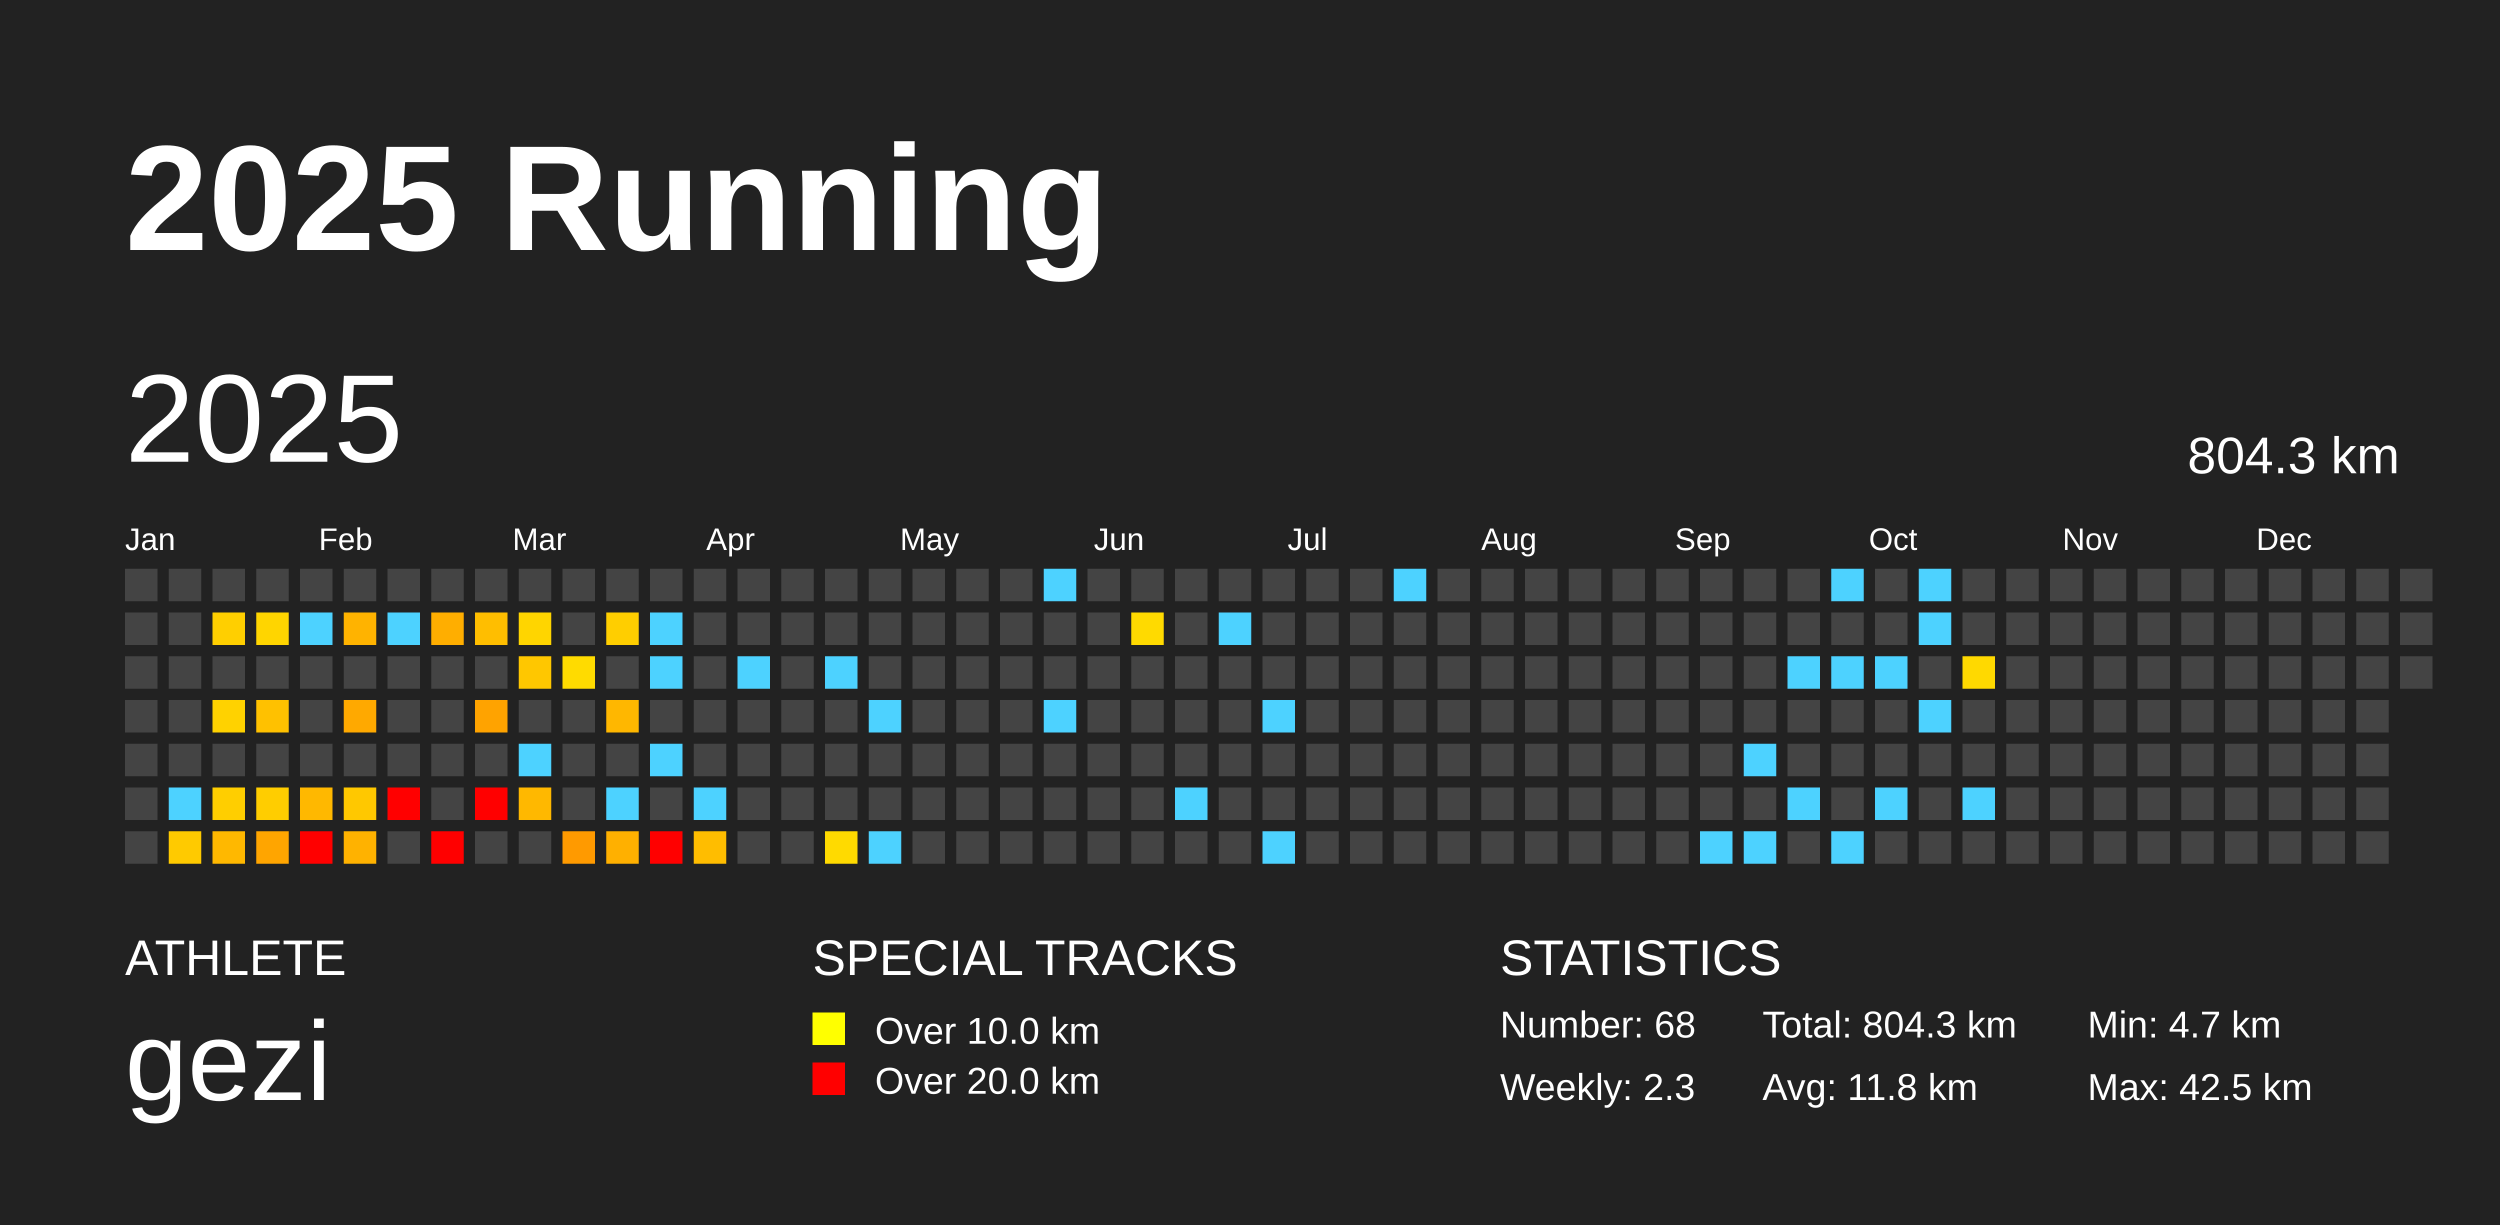
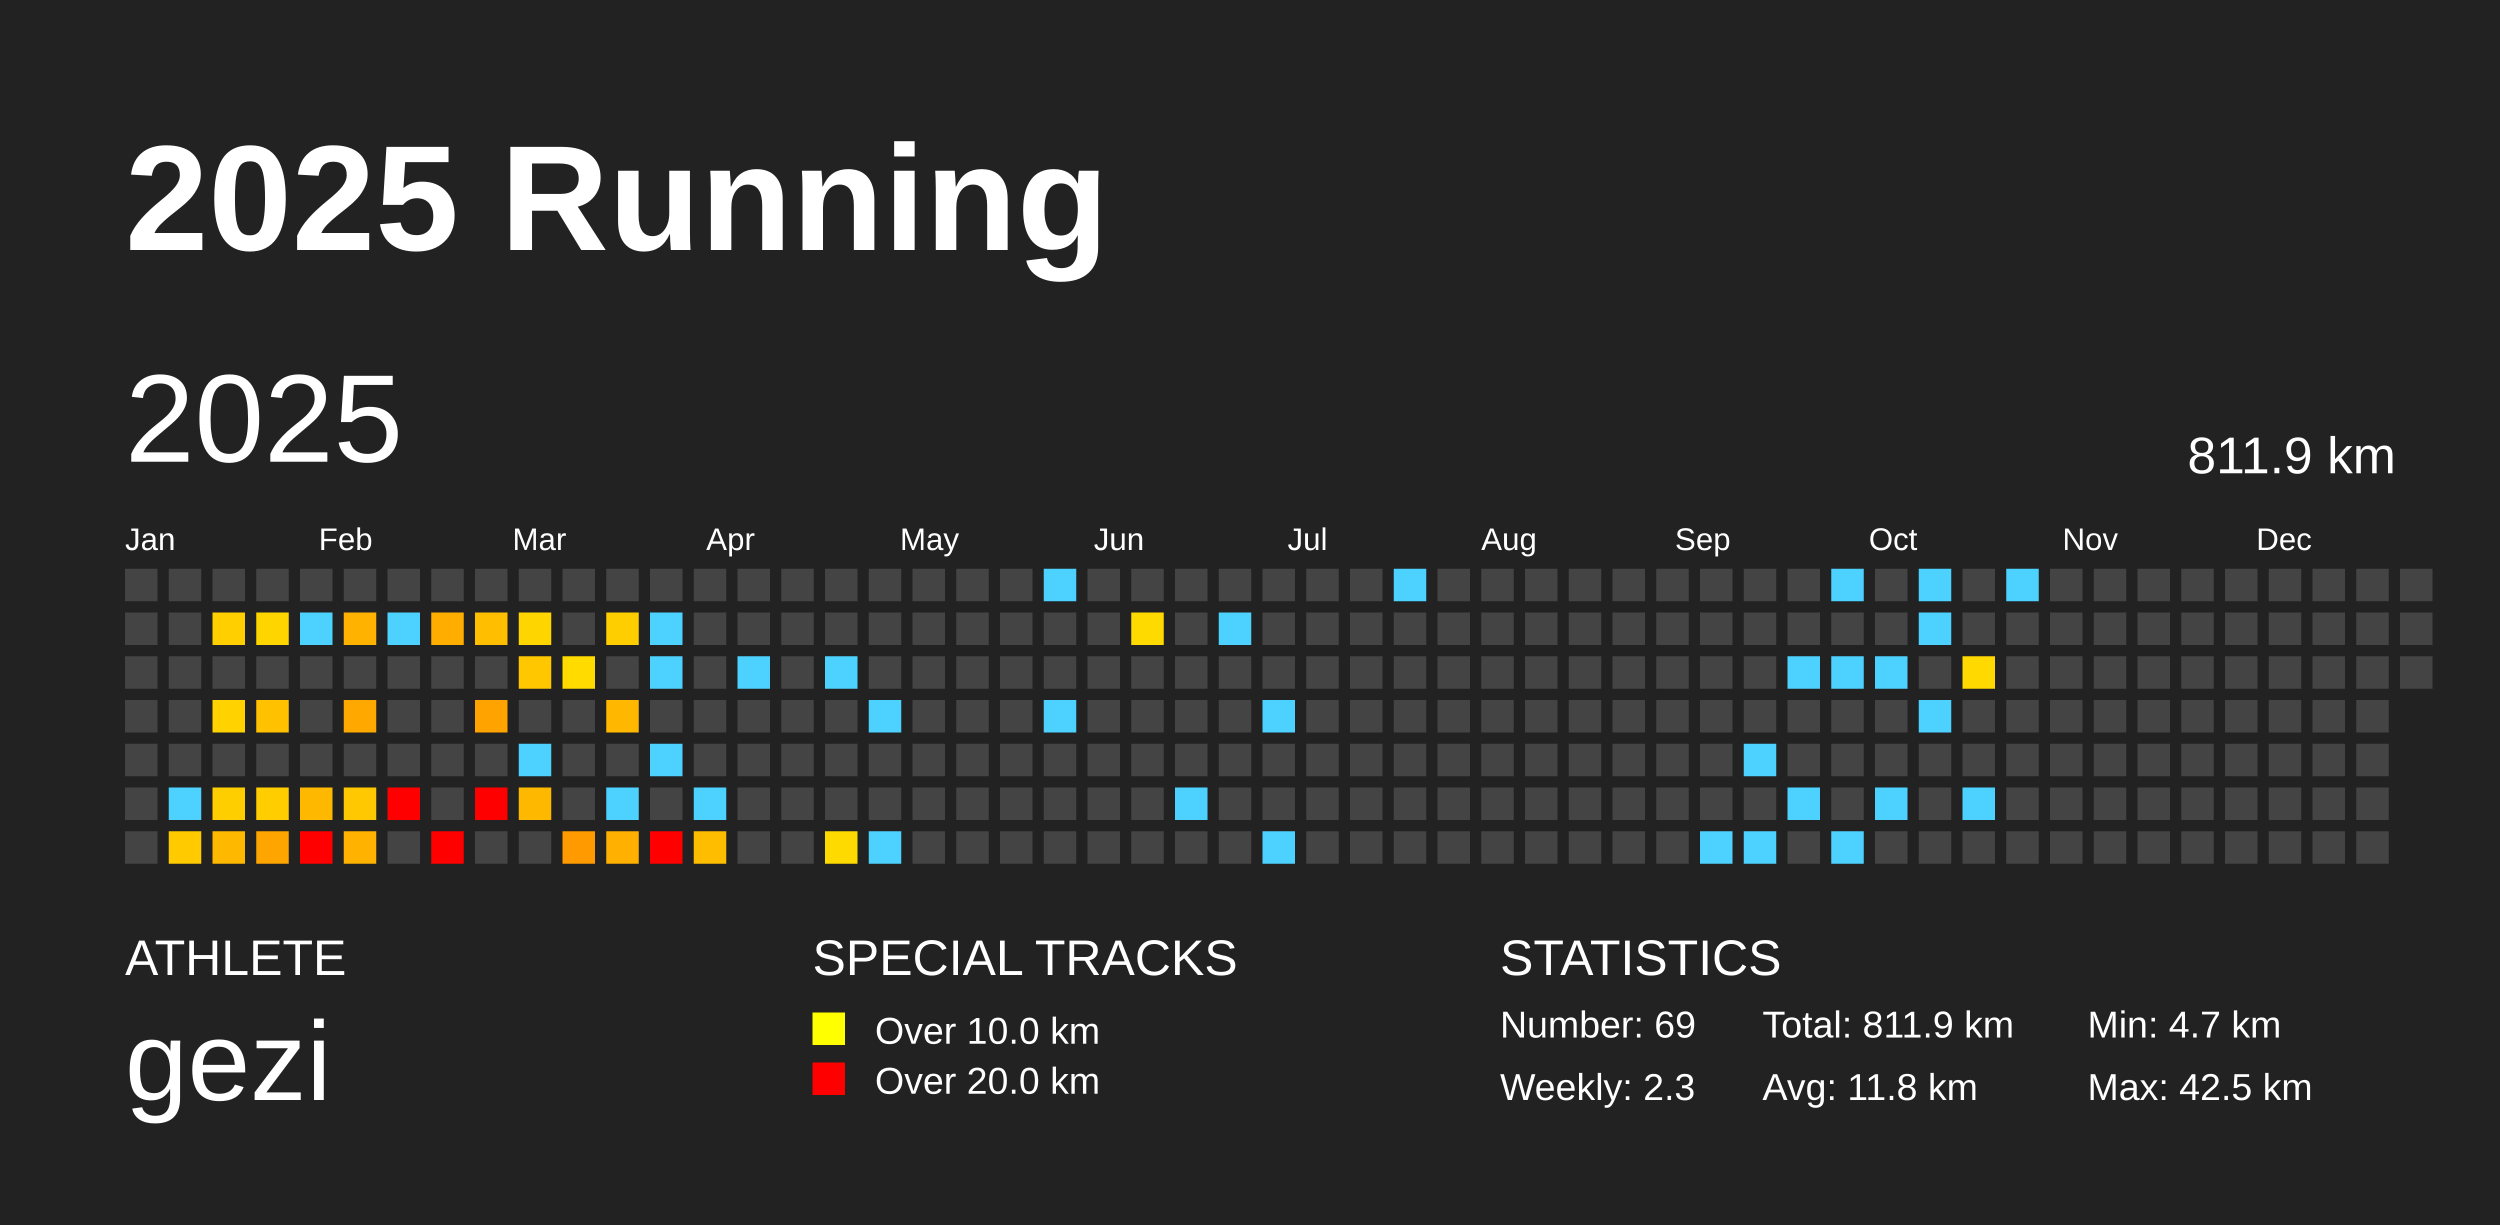
<svg xmlns="http://www.w3.org/2000/svg" baseProfile="full" height="98mm" version="1.1" viewBox="0,0,200,98" width="200mm">
  <defs />
  <rect fill="#222222" height="98" width="200" x="0" y="0" />
  <text fill="#FFFFFF" style="font-size:12px; font-family:Arial; font-weight:bold;" x="10" y="20">2025 Running</text>
  <text fill="#FFFFFF" style="font-size:4px; font-family:Arial" x="10" y="78">ATHLETE</text>
  <text fill="#FFFFFF" style="font-size:9px; font-family:Arial" x="10" y="88">gezi</text>
  <text fill="#FFFFFF" style="font-size:4px; font-family:Arial" x="65" y="78">SPECIAL TRACKS</text>
  <rect fill="yellow" height="2.6" width="2.6" x="65" y="81" />
  <text fill="#FFFFFF" style="font-size:3px; font-family:Arial" x="70" y="83.5">Over 10.0 km</text>
  <rect fill="red" height="2.6" width="2.6" x="65" y="85" />
  <text fill="#FFFFFF" style="font-size:3px; font-family:Arial" x="70" y="87.5">Over 20.0 km</text>
  <text fill="#FFFFFF" style="font-size:4px; font-family:Arial" x="120" y="78">STATISTICS</text>
-   <text fill="#FFFFFF" style="font-size:3px; font-family:Arial" x="120" y="83">Number: 68</text>
+   <text fill="#FFFFFF" style="font-size:3px; font-family:Arial" x="120" y="83">Number: 69</text>
  <text fill="#FFFFFF" style="font-size:3px; font-family:Arial" x="120" y="88">Weekly: 2.3</text>
-   <text fill="#FFFFFF" style="font-size:3px; font-family:Arial" x="141" y="83">Total: 804.3 km</text>
+   <text fill="#FFFFFF" style="font-size:3px; font-family:Arial" x="141" y="83">Total: 811.9 km</text>
  <text fill="#FFFFFF" style="font-size:3px; font-family:Arial" x="141" y="88">Avg: 11.8 km</text>
  <text fill="#FFFFFF" style="font-size:3px; font-family:Arial" x="167" y="83">Min: 4.7 km</text>
  <text fill="#FFFFFF" style="font-size:3px; font-family:Arial" x="167" y="88">Max: 42.5 km</text>
  <text dominant-baseline="hanging" fill="#FFFFFF" style="font-size:10.0px; font-family:Arial;" x="10" y="30">2025</text>
-   <text dominant-baseline="hanging" fill="#FFFFFF" style="font-size:4.125px; font-family:Arial;" x="175" y="35">804.3 km</text>
+   <text dominant-baseline="hanging" fill="#FFFFFF" style="font-size:4.125px; font-family:Arial;" x="175" y="35">811.9 km</text>
  <text fill="#FFFFFF" style="font-size:2.5px; font-family:Arial" x="10.0" y="44">Jan</text>
  <text fill="#FFFFFF" style="font-size:2.5px; font-family:Arial" x="25.5" y="44">Feb</text>
  <text fill="#FFFFFF" style="font-size:2.5px; font-family:Arial" x="41.0" y="44">Mar</text>
  <text fill="#FFFFFF" style="font-size:2.5px; font-family:Arial" x="56.5" y="44">Apr</text>
  <text fill="#FFFFFF" style="font-size:2.5px; font-family:Arial" x="72.0" y="44">May</text>
  <text fill="#FFFFFF" style="font-size:2.5px; font-family:Arial" x="87.5" y="44">Jun</text>
  <text fill="#FFFFFF" style="font-size:2.5px; font-family:Arial" x="103.0" y="44">Jul</text>
  <text fill="#FFFFFF" style="font-size:2.5px; font-family:Arial" x="118.5" y="44">Aug</text>
  <text fill="#FFFFFF" style="font-size:2.5px; font-family:Arial" x="134.0" y="44">Sep</text>
  <text fill="#FFFFFF" style="font-size:2.5px; font-family:Arial" x="149.5" y="44">Oct</text>
  <text fill="#FFFFFF" style="font-size:2.5px; font-family:Arial" x="165.0" y="44">Nov</text>
  <text fill="#FFFFFF" style="font-size:2.5px; font-family:Arial" x="180.5" y="44">Dec</text>
  <rect fill="#444444" height="2.6" width="2.6" x="10.0" y="45.5" />
  <rect fill="#444444" height="2.6" width="2.6" x="10.0" y="49.0" />
  <rect fill="#444444" height="2.6" width="2.6" x="10.0" y="52.5" />
  <rect fill="#444444" height="2.6" width="2.6" x="10.0" y="56.0" />
  <rect fill="#444444" height="2.6" width="2.6" x="10.0" y="59.5" />
  <rect fill="#444444" height="2.6" width="2.6" x="10.0" y="63.0" />
  <rect fill="#444444" height="2.6" width="2.6" x="10.0" y="66.5" />
  <rect fill="#444444" height="2.6" width="2.6" x="13.5" y="45.5" />
  <rect fill="#444444" height="2.6" width="2.6" x="13.5" y="49.0" />
  <rect fill="#444444" height="2.6" width="2.6" x="13.5" y="52.5" />
  <rect fill="#444444" height="2.6" width="2.6" x="13.5" y="56.0" />
  <rect fill="#444444" height="2.6" width="2.6" x="13.5" y="59.5" />
  <rect fill="#4dd2ff" height="2.6" width="2.6" x="13.5" y="63.0" />
  <rect fill="#ffca00" height="2.6" width="2.6" x="13.5" y="66.5" />
  <rect fill="#444444" height="2.6" width="2.6" x="17.0" y="45.5" />
  <rect fill="#ffcf00" height="2.6" width="2.6" x="17.0" y="49.0" />
  <rect fill="#444444" height="2.6" width="2.6" x="17.0" y="52.5" />
  <rect fill="#ffd200" height="2.6" width="2.6" x="17.0" y="56.0" />
  <rect fill="#444444" height="2.6" width="2.6" x="17.0" y="59.5" />
  <rect fill="#ffce00" height="2.6" width="2.6" x="17.0" y="63.0" />
  <rect fill="#ffb800" height="2.6" width="2.6" x="17.0" y="66.5" />
  <rect fill="#444444" height="2.6" width="2.6" x="20.5" y="45.5" />
  <rect fill="#ffd500" height="2.6" width="2.6" x="20.5" y="49.0" />
  <rect fill="#444444" height="2.6" width="2.6" x="20.5" y="52.5" />
  <rect fill="#ffc100" height="2.6" width="2.6" x="20.5" y="56.0" />
  <rect fill="#444444" height="2.6" width="2.6" x="20.5" y="59.5" />
  <rect fill="#ffcd00" height="2.6" width="2.6" x="20.5" y="63.0" />
  <rect fill="#ffa500" height="2.6" width="2.6" x="20.5" y="66.5" />
  <rect fill="#444444" height="2.6" width="2.6" x="24.0" y="45.5" />
  <rect fill="#4dd2ff" height="2.6" width="2.6" x="24.0" y="49.0" />
  <rect fill="#444444" height="2.6" width="2.6" x="24.0" y="52.5" />
  <rect fill="#444444" height="2.6" width="2.6" x="24.0" y="56.0" />
  <rect fill="#444444" height="2.6" width="2.6" x="24.0" y="59.5" />
  <rect fill="#ffb800" height="2.6" width="2.6" x="24.0" y="63.0" />
  <rect fill="red" height="2.6" width="2.6" x="24.0" y="66.5" />
  <rect fill="#444444" height="2.6" width="2.6" x="27.5" y="45.5" />
  <rect fill="#ffb300" height="2.6" width="2.6" x="27.5" y="49.0" />
  <rect fill="#444444" height="2.6" width="2.6" x="27.5" y="52.5" />
  <rect fill="#ffa900" height="2.6" width="2.6" x="27.5" y="56.0" />
  <rect fill="#444444" height="2.6" width="2.6" x="27.5" y="59.5" />
  <rect fill="#ffc800" height="2.6" width="2.6" x="27.5" y="63.0" />
  <rect fill="#ffb200" height="2.6" width="2.6" x="27.5" y="66.5" />
  <rect fill="#444444" height="2.6" width="2.6" x="31.0" y="45.5" />
  <rect fill="#4dd2ff" height="2.6" width="2.6" x="31.0" y="49.0" />
  <rect fill="#444444" height="2.6" width="2.6" x="31.0" y="52.5" />
  <rect fill="#444444" height="2.6" width="2.6" x="31.0" y="56.0" />
  <rect fill="#444444" height="2.6" width="2.6" x="31.0" y="59.5" />
  <rect fill="red" height="2.6" width="2.6" x="31.0" y="63.0" />
  <rect fill="#444444" height="2.6" width="2.6" x="31.0" y="66.5" />
  <rect fill="#444444" height="2.6" width="2.6" x="34.5" y="45.5" />
  <rect fill="#ffae00" height="2.6" width="2.6" x="34.5" y="49.0" />
  <rect fill="#444444" height="2.6" width="2.6" x="34.5" y="52.5" />
  <rect fill="#444444" height="2.6" width="2.6" x="34.5" y="56.0" />
  <rect fill="#444444" height="2.6" width="2.6" x="34.5" y="59.5" />
  <rect fill="#444444" height="2.6" width="2.6" x="34.5" y="63.0" />
  <rect fill="red" height="2.6" width="2.6" x="34.5" y="66.5" />
  <rect fill="#444444" height="2.6" width="2.6" x="38.0" y="45.5" />
  <rect fill="#ffbe00" height="2.6" width="2.6" x="38.0" y="49.0" />
  <rect fill="#444444" height="2.6" width="2.6" x="38.0" y="52.5" />
  <rect fill="#ffa300" height="2.6" width="2.6" x="38.0" y="56.0" />
  <rect fill="#444444" height="2.6" width="2.6" x="38.0" y="59.5" />
  <rect fill="red" height="2.6" width="2.6" x="38.0" y="63.0" />
  <rect fill="#444444" height="2.6" width="2.6" x="38.0" y="66.5" />
  <rect fill="#444444" height="2.6" width="2.6" x="41.5" y="45.5" />
  <rect fill="#ffd500" height="2.6" width="2.6" x="41.5" y="49.0" />
  <rect fill="#ffc700" height="2.6" width="2.6" x="41.5" y="52.5" />
  <rect fill="#444444" height="2.6" width="2.6" x="41.5" y="56.0" />
  <rect fill="#4dd2ff" height="2.6" width="2.6" x="41.5" y="59.5" />
  <rect fill="#ffb800" height="2.6" width="2.6" x="41.5" y="63.0" />
  <rect fill="#444444" height="2.6" width="2.6" x="41.5" y="66.5" />
  <rect fill="#444444" height="2.6" width="2.6" x="45.0" y="45.5" />
  <rect fill="#444444" height="2.6" width="2.6" x="45.0" y="49.0" />
  <rect fill="#ffdb00" height="2.6" width="2.6" x="45.0" y="52.5" />
  <rect fill="#444444" height="2.6" width="2.6" x="45.0" y="56.0" />
  <rect fill="#444444" height="2.6" width="2.6" x="45.0" y="59.5" />
  <rect fill="#444444" height="2.6" width="2.6" x="45.0" y="63.0" />
  <rect fill="#ff9a00" height="2.6" width="2.6" x="45.0" y="66.5" />
  <rect fill="#444444" height="2.6" width="2.6" x="48.5" y="45.5" />
  <rect fill="#ffce00" height="2.6" width="2.6" x="48.5" y="49.0" />
  <rect fill="#444444" height="2.6" width="2.6" x="48.5" y="52.5" />
  <rect fill="#ffb700" height="2.6" width="2.6" x="48.5" y="56.0" />
  <rect fill="#444444" height="2.6" width="2.6" x="48.5" y="59.5" />
  <rect fill="#4dd2ff" height="2.6" width="2.6" x="48.5" y="63.0" />
  <rect fill="#ffb000" height="2.6" width="2.6" x="48.5" y="66.5" />
  <rect fill="#444444" height="2.6" width="2.6" x="52.0" y="45.5" />
  <rect fill="#4dd2ff" height="2.6" width="2.6" x="52.0" y="49.0" />
  <rect fill="#4dd2ff" height="2.6" width="2.6" x="52.0" y="52.5" />
  <rect fill="#444444" height="2.6" width="2.6" x="52.0" y="56.0" />
  <rect fill="#4dd2ff" height="2.6" width="2.6" x="52.0" y="59.5" />
  <rect fill="#444444" height="2.6" width="2.6" x="52.0" y="63.0" />
  <rect fill="red" height="2.6" width="2.6" x="52.0" y="66.5" />
  <rect fill="#444444" height="2.6" width="2.6" x="55.5" y="45.5" />
  <rect fill="#444444" height="2.6" width="2.6" x="55.5" y="49.0" />
  <rect fill="#444444" height="2.6" width="2.6" x="55.5" y="52.5" />
  <rect fill="#444444" height="2.6" width="2.6" x="55.5" y="56.0" />
  <rect fill="#444444" height="2.6" width="2.6" x="55.5" y="59.5" />
  <rect fill="#4dd2ff" height="2.6" width="2.6" x="55.5" y="63.0" />
  <rect fill="#ffbd00" height="2.6" width="2.6" x="55.5" y="66.5" />
  <rect fill="#444444" height="2.6" width="2.6" x="59.0" y="45.5" />
  <rect fill="#444444" height="2.6" width="2.6" x="59.0" y="49.0" />
  <rect fill="#4dd2ff" height="2.6" width="2.6" x="59.0" y="52.5" />
  <rect fill="#444444" height="2.6" width="2.6" x="59.0" y="56.0" />
  <rect fill="#444444" height="2.6" width="2.6" x="59.0" y="59.5" />
  <rect fill="#444444" height="2.6" width="2.6" x="59.0" y="63.0" />
  <rect fill="#444444" height="2.6" width="2.6" x="59.0" y="66.5" />
  <rect fill="#444444" height="2.6" width="2.6" x="62.5" y="45.5" />
  <rect fill="#444444" height="2.6" width="2.6" x="62.5" y="49.0" />
  <rect fill="#444444" height="2.6" width="2.6" x="62.5" y="52.5" />
  <rect fill="#444444" height="2.6" width="2.6" x="62.5" y="56.0" />
  <rect fill="#444444" height="2.6" width="2.6" x="62.5" y="59.5" />
  <rect fill="#444444" height="2.6" width="2.6" x="62.5" y="63.0" />
  <rect fill="#444444" height="2.6" width="2.6" x="62.5" y="66.5" />
  <rect fill="#444444" height="2.6" width="2.6" x="66.0" y="45.5" />
  <rect fill="#444444" height="2.6" width="2.6" x="66.0" y="49.0" />
  <rect fill="#4dd2ff" height="2.6" width="2.6" x="66.0" y="52.5" />
  <rect fill="#444444" height="2.6" width="2.6" x="66.0" y="56.0" />
  <rect fill="#444444" height="2.6" width="2.6" x="66.0" y="59.5" />
  <rect fill="#444444" height="2.6" width="2.6" x="66.0" y="63.0" />
  <rect fill="#ffda00" height="2.6" width="2.6" x="66.0" y="66.5" />
  <rect fill="#444444" height="2.6" width="2.6" x="69.5" y="45.5" />
  <rect fill="#444444" height="2.6" width="2.6" x="69.5" y="49.0" />
  <rect fill="#444444" height="2.6" width="2.6" x="69.5" y="52.5" />
  <rect fill="#4dd2ff" height="2.6" width="2.6" x="69.5" y="56.0" />
  <rect fill="#444444" height="2.6" width="2.6" x="69.5" y="59.5" />
  <rect fill="#444444" height="2.6" width="2.6" x="69.5" y="63.0" />
  <rect fill="#4dd2ff" height="2.6" width="2.6" x="69.5" y="66.5" />
  <rect fill="#444444" height="2.6" width="2.6" x="73.0" y="45.5" />
  <rect fill="#444444" height="2.6" width="2.6" x="73.0" y="49.0" />
  <rect fill="#444444" height="2.6" width="2.6" x="73.0" y="52.5" />
  <rect fill="#444444" height="2.6" width="2.6" x="73.0" y="56.0" />
  <rect fill="#444444" height="2.6" width="2.6" x="73.0" y="59.5" />
  <rect fill="#444444" height="2.6" width="2.6" x="73.0" y="63.0" />
  <rect fill="#444444" height="2.6" width="2.6" x="73.0" y="66.5" />
  <rect fill="#444444" height="2.6" width="2.6" x="76.5" y="45.5" />
  <rect fill="#444444" height="2.6" width="2.6" x="76.5" y="49.0" />
  <rect fill="#444444" height="2.6" width="2.6" x="76.5" y="52.5" />
  <rect fill="#444444" height="2.6" width="2.6" x="76.5" y="56.0" />
  <rect fill="#444444" height="2.6" width="2.6" x="76.5" y="59.5" />
  <rect fill="#444444" height="2.6" width="2.6" x="76.5" y="63.0" />
  <rect fill="#444444" height="2.6" width="2.6" x="76.5" y="66.5" />
  <rect fill="#444444" height="2.6" width="2.6" x="80.0" y="45.5" />
  <rect fill="#444444" height="2.6" width="2.6" x="80.0" y="49.0" />
  <rect fill="#444444" height="2.6" width="2.6" x="80.0" y="52.5" />
  <rect fill="#444444" height="2.6" width="2.6" x="80.0" y="56.0" />
  <rect fill="#444444" height="2.6" width="2.6" x="80.0" y="59.5" />
  <rect fill="#444444" height="2.6" width="2.6" x="80.0" y="63.0" />
  <rect fill="#444444" height="2.6" width="2.6" x="80.0" y="66.5" />
  <rect fill="#4dd2ff" height="2.6" width="2.6" x="83.5" y="45.5" />
  <rect fill="#444444" height="2.6" width="2.6" x="83.5" y="49.0" />
  <rect fill="#444444" height="2.6" width="2.6" x="83.5" y="52.5" />
  <rect fill="#4dd2ff" height="2.6" width="2.6" x="83.5" y="56.0" />
  <rect fill="#444444" height="2.6" width="2.6" x="83.5" y="59.5" />
  <rect fill="#444444" height="2.6" width="2.6" x="83.5" y="63.0" />
  <rect fill="#444444" height="2.6" width="2.6" x="83.5" y="66.5" />
  <rect fill="#444444" height="2.6" width="2.6" x="87.0" y="45.5" />
  <rect fill="#444444" height="2.6" width="2.6" x="87.0" y="49.0" />
  <rect fill="#444444" height="2.6" width="2.6" x="87.0" y="52.5" />
  <rect fill="#444444" height="2.6" width="2.6" x="87.0" y="56.0" />
  <rect fill="#444444" height="2.6" width="2.6" x="87.0" y="59.5" />
  <rect fill="#444444" height="2.6" width="2.6" x="87.0" y="63.0" />
  <rect fill="#444444" height="2.6" width="2.6" x="87.0" y="66.5" />
  <rect fill="#444444" height="2.6" width="2.6" x="90.5" y="45.5" />
  <rect fill="#ffda00" height="2.6" width="2.6" x="90.5" y="49.0" />
  <rect fill="#444444" height="2.6" width="2.6" x="90.5" y="52.5" />
  <rect fill="#444444" height="2.6" width="2.6" x="90.5" y="56.0" />
  <rect fill="#444444" height="2.6" width="2.6" x="90.5" y="59.5" />
  <rect fill="#444444" height="2.6" width="2.6" x="90.5" y="63.0" />
  <rect fill="#444444" height="2.6" width="2.6" x="90.5" y="66.5" />
  <rect fill="#444444" height="2.6" width="2.6" x="94.0" y="45.5" />
  <rect fill="#444444" height="2.6" width="2.6" x="94.0" y="49.0" />
  <rect fill="#444444" height="2.6" width="2.6" x="94.0" y="52.5" />
  <rect fill="#444444" height="2.6" width="2.6" x="94.0" y="56.0" />
  <rect fill="#444444" height="2.6" width="2.6" x="94.0" y="59.5" />
  <rect fill="#4dd2ff" height="2.6" width="2.6" x="94.0" y="63.0" />
  <rect fill="#444444" height="2.6" width="2.6" x="94.0" y="66.5" />
  <rect fill="#444444" height="2.6" width="2.6" x="97.5" y="45.5" />
  <rect fill="#4dd2ff" height="2.6" width="2.6" x="97.5" y="49.0" />
  <rect fill="#444444" height="2.6" width="2.6" x="97.5" y="52.5" />
  <rect fill="#444444" height="2.6" width="2.6" x="97.5" y="56.0" />
  <rect fill="#444444" height="2.6" width="2.6" x="97.5" y="59.5" />
  <rect fill="#444444" height="2.6" width="2.6" x="97.5" y="63.0" />
  <rect fill="#444444" height="2.6" width="2.6" x="97.5" y="66.5" />
  <rect fill="#444444" height="2.6" width="2.6" x="101.0" y="45.5" />
  <rect fill="#444444" height="2.6" width="2.6" x="101.0" y="49.0" />
  <rect fill="#444444" height="2.6" width="2.6" x="101.0" y="52.5" />
  <rect fill="#4dd2ff" height="2.6" width="2.6" x="101.0" y="56.0" />
  <rect fill="#444444" height="2.6" width="2.6" x="101.0" y="59.5" />
  <rect fill="#444444" height="2.6" width="2.6" x="101.0" y="63.0" />
  <rect fill="#4dd2ff" height="2.6" width="2.6" x="101.0" y="66.5" />
  <rect fill="#444444" height="2.6" width="2.6" x="104.5" y="45.5" />
  <rect fill="#444444" height="2.6" width="2.6" x="104.5" y="49.0" />
  <rect fill="#444444" height="2.6" width="2.6" x="104.5" y="52.5" />
  <rect fill="#444444" height="2.6" width="2.6" x="104.5" y="56.0" />
  <rect fill="#444444" height="2.6" width="2.6" x="104.5" y="59.5" />
  <rect fill="#444444" height="2.6" width="2.6" x="104.5" y="63.0" />
  <rect fill="#444444" height="2.6" width="2.6" x="104.5" y="66.5" />
  <rect fill="#444444" height="2.6" width="2.6" x="108.0" y="45.5" />
  <rect fill="#444444" height="2.6" width="2.6" x="108.0" y="49.0" />
  <rect fill="#444444" height="2.6" width="2.6" x="108.0" y="52.5" />
  <rect fill="#444444" height="2.6" width="2.6" x="108.0" y="56.0" />
  <rect fill="#444444" height="2.6" width="2.6" x="108.0" y="59.5" />
  <rect fill="#444444" height="2.6" width="2.6" x="108.0" y="63.0" />
  <rect fill="#444444" height="2.6" width="2.6" x="108.0" y="66.5" />
  <rect fill="#4dd2ff" height="2.6" width="2.6" x="111.5" y="45.5" />
  <rect fill="#444444" height="2.6" width="2.6" x="111.5" y="49.0" />
  <rect fill="#444444" height="2.6" width="2.6" x="111.5" y="52.5" />
  <rect fill="#444444" height="2.6" width="2.6" x="111.5" y="56.0" />
  <rect fill="#444444" height="2.6" width="2.6" x="111.5" y="59.5" />
  <rect fill="#444444" height="2.6" width="2.6" x="111.5" y="63.0" />
  <rect fill="#444444" height="2.6" width="2.6" x="111.5" y="66.5" />
  <rect fill="#444444" height="2.6" width="2.6" x="115.0" y="45.5" />
  <rect fill="#444444" height="2.6" width="2.6" x="115.0" y="49.0" />
  <rect fill="#444444" height="2.6" width="2.6" x="115.0" y="52.5" />
  <rect fill="#444444" height="2.6" width="2.6" x="115.0" y="56.0" />
  <rect fill="#444444" height="2.6" width="2.6" x="115.0" y="59.5" />
  <rect fill="#444444" height="2.6" width="2.6" x="115.0" y="63.0" />
  <rect fill="#444444" height="2.6" width="2.6" x="115.0" y="66.5" />
  <rect fill="#444444" height="2.6" width="2.6" x="118.5" y="45.5" />
  <rect fill="#444444" height="2.6" width="2.6" x="118.5" y="49.0" />
  <rect fill="#444444" height="2.6" width="2.6" x="118.5" y="52.5" />
  <rect fill="#444444" height="2.6" width="2.6" x="118.5" y="56.0" />
  <rect fill="#444444" height="2.6" width="2.6" x="118.5" y="59.5" />
  <rect fill="#444444" height="2.6" width="2.6" x="118.5" y="63.0" />
  <rect fill="#444444" height="2.6" width="2.6" x="118.5" y="66.5" />
  <rect fill="#444444" height="2.6" width="2.6" x="122.0" y="45.5" />
  <rect fill="#444444" height="2.6" width="2.6" x="122.0" y="49.0" />
  <rect fill="#444444" height="2.6" width="2.6" x="122.0" y="52.5" />
  <rect fill="#444444" height="2.6" width="2.6" x="122.0" y="56.0" />
  <rect fill="#444444" height="2.6" width="2.6" x="122.0" y="59.5" />
  <rect fill="#444444" height="2.6" width="2.6" x="122.0" y="63.0" />
  <rect fill="#444444" height="2.6" width="2.6" x="122.0" y="66.5" />
  <rect fill="#444444" height="2.6" width="2.6" x="125.5" y="45.5" />
  <rect fill="#444444" height="2.6" width="2.6" x="125.5" y="49.0" />
  <rect fill="#444444" height="2.6" width="2.6" x="125.5" y="52.5" />
  <rect fill="#444444" height="2.6" width="2.6" x="125.5" y="56.0" />
  <rect fill="#444444" height="2.6" width="2.6" x="125.5" y="59.5" />
  <rect fill="#444444" height="2.6" width="2.6" x="125.5" y="63.0" />
  <rect fill="#444444" height="2.6" width="2.6" x="125.5" y="66.5" />
  <rect fill="#444444" height="2.6" width="2.6" x="129.0" y="45.5" />
  <rect fill="#444444" height="2.6" width="2.6" x="129.0" y="49.0" />
  <rect fill="#444444" height="2.6" width="2.6" x="129.0" y="52.5" />
  <rect fill="#444444" height="2.6" width="2.6" x="129.0" y="56.0" />
  <rect fill="#444444" height="2.6" width="2.6" x="129.0" y="59.5" />
  <rect fill="#444444" height="2.6" width="2.6" x="129.0" y="63.0" />
  <rect fill="#444444" height="2.6" width="2.6" x="129.0" y="66.5" />
  <rect fill="#444444" height="2.6" width="2.6" x="132.5" y="45.5" />
  <rect fill="#444444" height="2.6" width="2.6" x="132.5" y="49.0" />
  <rect fill="#444444" height="2.6" width="2.6" x="132.5" y="52.5" />
  <rect fill="#444444" height="2.6" width="2.6" x="132.5" y="56.0" />
  <rect fill="#444444" height="2.6" width="2.6" x="132.5" y="59.5" />
  <rect fill="#444444" height="2.6" width="2.6" x="132.5" y="63.0" />
  <rect fill="#444444" height="2.6" width="2.6" x="132.5" y="66.5" />
  <rect fill="#444444" height="2.6" width="2.6" x="136.0" y="45.5" />
  <rect fill="#444444" height="2.6" width="2.6" x="136.0" y="49.0" />
  <rect fill="#444444" height="2.6" width="2.6" x="136.0" y="52.5" />
  <rect fill="#444444" height="2.6" width="2.6" x="136.0" y="56.0" />
  <rect fill="#444444" height="2.6" width="2.6" x="136.0" y="59.5" />
  <rect fill="#444444" height="2.6" width="2.6" x="136.0" y="63.0" />
  <rect fill="#4dd2ff" height="2.6" width="2.6" x="136.0" y="66.5" />
  <rect fill="#444444" height="2.6" width="2.6" x="139.5" y="45.5" />
  <rect fill="#444444" height="2.6" width="2.6" x="139.5" y="49.0" />
  <rect fill="#444444" height="2.6" width="2.6" x="139.5" y="52.5" />
  <rect fill="#444444" height="2.6" width="2.6" x="139.5" y="56.0" />
  <rect fill="#4dd2ff" height="2.6" width="2.6" x="139.5" y="59.5" />
  <rect fill="#444444" height="2.6" width="2.6" x="139.5" y="63.0" />
  <rect fill="#4dd2ff" height="2.6" width="2.6" x="139.5" y="66.5" />
  <rect fill="#444444" height="2.6" width="2.6" x="143.0" y="45.5" />
  <rect fill="#444444" height="2.6" width="2.6" x="143.0" y="49.0" />
  <rect fill="#4dd2ff" height="2.6" width="2.6" x="143.0" y="52.5" />
  <rect fill="#444444" height="2.6" width="2.6" x="143.0" y="56.0" />
  <rect fill="#444444" height="2.6" width="2.6" x="143.0" y="59.5" />
  <rect fill="#4dd2ff" height="2.6" width="2.6" x="143.0" y="63.0" />
  <rect fill="#444444" height="2.6" width="2.6" x="143.0" y="66.5" />
  <rect fill="#4dd2ff" height="2.6" width="2.6" x="146.5" y="45.5" />
  <rect fill="#444444" height="2.6" width="2.6" x="146.5" y="49.0" />
  <rect fill="#4dd2ff" height="2.6" width="2.6" x="146.5" y="52.5" />
  <rect fill="#444444" height="2.6" width="2.6" x="146.5" y="56.0" />
  <rect fill="#444444" height="2.6" width="2.6" x="146.5" y="59.5" />
  <rect fill="#444444" height="2.6" width="2.6" x="146.5" y="63.0" />
  <rect fill="#4dd2ff" height="2.6" width="2.6" x="146.5" y="66.5" />
  <rect fill="#444444" height="2.6" width="2.6" x="150.0" y="45.5" />
  <rect fill="#444444" height="2.6" width="2.6" x="150.0" y="49.0" />
  <rect fill="#4dd2ff" height="2.6" width="2.6" x="150.0" y="52.5" />
  <rect fill="#444444" height="2.6" width="2.6" x="150.0" y="56.0" />
  <rect fill="#444444" height="2.6" width="2.6" x="150.0" y="59.5" />
  <rect fill="#4dd2ff" height="2.6" width="2.6" x="150.0" y="63.0" />
  <rect fill="#444444" height="2.6" width="2.6" x="150.0" y="66.5" />
  <rect fill="#4dd2ff" height="2.6" width="2.6" x="153.5" y="45.5" />
  <rect fill="#4dd2ff" height="2.6" width="2.6" x="153.5" y="49.0" />
  <rect fill="#444444" height="2.6" width="2.6" x="153.5" y="52.5" />
  <rect fill="#4dd2ff" height="2.6" width="2.6" x="153.5" y="56.0" />
  <rect fill="#444444" height="2.6" width="2.6" x="153.5" y="59.5" />
  <rect fill="#444444" height="2.6" width="2.6" x="153.5" y="63.0" />
  <rect fill="#444444" height="2.6" width="2.6" x="153.5" y="66.5" />
  <rect fill="#444444" height="2.6" width="2.6" x="157.0" y="45.5" />
  <rect fill="#444444" height="2.6" width="2.6" x="157.0" y="49.0" />
  <rect fill="#ffd900" height="2.6" width="2.6" x="157.0" y="52.5" />
  <rect fill="#444444" height="2.6" width="2.6" x="157.0" y="56.0" />
  <rect fill="#444444" height="2.6" width="2.6" x="157.0" y="59.5" />
  <rect fill="#4dd2ff" height="2.6" width="2.6" x="157.0" y="63.0" />
  <rect fill="#444444" height="2.6" width="2.6" x="157.0" y="66.5" />
-   <rect fill="#444444" height="2.6" width="2.6" x="160.5" y="45.5" />
+   <rect fill="#4dd2ff" height="2.6" width="2.6" x="160.5" y="45.5" />
  <rect fill="#444444" height="2.6" width="2.6" x="160.5" y="49.0" />
  <rect fill="#444444" height="2.6" width="2.6" x="160.5" y="52.5" />
  <rect fill="#444444" height="2.6" width="2.6" x="160.5" y="56.0" />
  <rect fill="#444444" height="2.6" width="2.6" x="160.5" y="59.5" />
  <rect fill="#444444" height="2.6" width="2.6" x="160.5" y="63.0" />
  <rect fill="#444444" height="2.6" width="2.6" x="160.5" y="66.5" />
  <rect fill="#444444" height="2.6" width="2.6" x="164.0" y="45.5" />
  <rect fill="#444444" height="2.6" width="2.6" x="164.0" y="49.0" />
  <rect fill="#444444" height="2.6" width="2.6" x="164.0" y="52.5" />
  <rect fill="#444444" height="2.6" width="2.6" x="164.0" y="56.0" />
  <rect fill="#444444" height="2.6" width="2.6" x="164.0" y="59.5" />
  <rect fill="#444444" height="2.6" width="2.6" x="164.0" y="63.0" />
  <rect fill="#444444" height="2.6" width="2.6" x="164.0" y="66.5" />
  <rect fill="#444444" height="2.6" width="2.6" x="167.5" y="45.5" />
  <rect fill="#444444" height="2.6" width="2.6" x="167.5" y="49.0" />
  <rect fill="#444444" height="2.6" width="2.6" x="167.5" y="52.5" />
  <rect fill="#444444" height="2.6" width="2.6" x="167.5" y="56.0" />
  <rect fill="#444444" height="2.6" width="2.6" x="167.5" y="59.5" />
  <rect fill="#444444" height="2.6" width="2.6" x="167.5" y="63.0" />
  <rect fill="#444444" height="2.6" width="2.6" x="167.5" y="66.5" />
  <rect fill="#444444" height="2.6" width="2.6" x="171.0" y="45.5" />
  <rect fill="#444444" height="2.6" width="2.6" x="171.0" y="49.0" />
  <rect fill="#444444" height="2.6" width="2.6" x="171.0" y="52.5" />
  <rect fill="#444444" height="2.6" width="2.6" x="171.0" y="56.0" />
  <rect fill="#444444" height="2.6" width="2.6" x="171.0" y="59.5" />
  <rect fill="#444444" height="2.6" width="2.6" x="171.0" y="63.0" />
  <rect fill="#444444" height="2.6" width="2.6" x="171.0" y="66.5" />
  <rect fill="#444444" height="2.6" width="2.6" x="174.5" y="45.5" />
  <rect fill="#444444" height="2.6" width="2.6" x="174.5" y="49.0" />
  <rect fill="#444444" height="2.6" width="2.6" x="174.5" y="52.5" />
  <rect fill="#444444" height="2.6" width="2.6" x="174.5" y="56.0" />
  <rect fill="#444444" height="2.6" width="2.6" x="174.5" y="59.5" />
  <rect fill="#444444" height="2.6" width="2.6" x="174.5" y="63.0" />
  <rect fill="#444444" height="2.6" width="2.6" x="174.5" y="66.5" />
  <rect fill="#444444" height="2.6" width="2.6" x="178.0" y="45.5" />
  <rect fill="#444444" height="2.6" width="2.6" x="178.0" y="49.0" />
  <rect fill="#444444" height="2.6" width="2.6" x="178.0" y="52.5" />
  <rect fill="#444444" height="2.6" width="2.6" x="178.0" y="56.0" />
  <rect fill="#444444" height="2.6" width="2.6" x="178.0" y="59.5" />
  <rect fill="#444444" height="2.6" width="2.6" x="178.0" y="63.0" />
  <rect fill="#444444" height="2.6" width="2.6" x="178.0" y="66.5" />
  <rect fill="#444444" height="2.6" width="2.6" x="181.5" y="45.5" />
  <rect fill="#444444" height="2.6" width="2.6" x="181.5" y="49.0" />
  <rect fill="#444444" height="2.6" width="2.6" x="181.5" y="52.5" />
  <rect fill="#444444" height="2.6" width="2.6" x="181.5" y="56.0" />
  <rect fill="#444444" height="2.6" width="2.6" x="181.5" y="59.5" />
  <rect fill="#444444" height="2.6" width="2.6" x="181.5" y="63.0" />
  <rect fill="#444444" height="2.6" width="2.6" x="181.5" y="66.5" />
  <rect fill="#444444" height="2.6" width="2.6" x="185.0" y="45.5" />
  <rect fill="#444444" height="2.6" width="2.6" x="185.0" y="49.0" />
  <rect fill="#444444" height="2.6" width="2.6" x="185.0" y="52.5" />
  <rect fill="#444444" height="2.6" width="2.6" x="185.0" y="56.0" />
  <rect fill="#444444" height="2.6" width="2.6" x="185.0" y="59.5" />
  <rect fill="#444444" height="2.6" width="2.6" x="185.0" y="63.0" />
  <rect fill="#444444" height="2.6" width="2.6" x="185.0" y="66.5" />
  <rect fill="#444444" height="2.6" width="2.6" x="188.5" y="45.5" />
  <rect fill="#444444" height="2.6" width="2.6" x="188.5" y="49.0" />
  <rect fill="#444444" height="2.6" width="2.6" x="188.5" y="52.5" />
  <rect fill="#444444" height="2.6" width="2.6" x="188.5" y="56.0" />
  <rect fill="#444444" height="2.6" width="2.6" x="188.5" y="59.5" />
  <rect fill="#444444" height="2.6" width="2.6" x="188.5" y="63.0" />
  <rect fill="#444444" height="2.6" width="2.6" x="188.5" y="66.5" />
  <rect fill="#444444" height="2.6" width="2.6" x="192.0" y="45.5" />
  <rect fill="#444444" height="2.6" width="2.6" x="192.0" y="49.0" />
  <rect fill="#444444" height="2.6" width="2.6" x="192.0" y="52.5" />
</svg>
